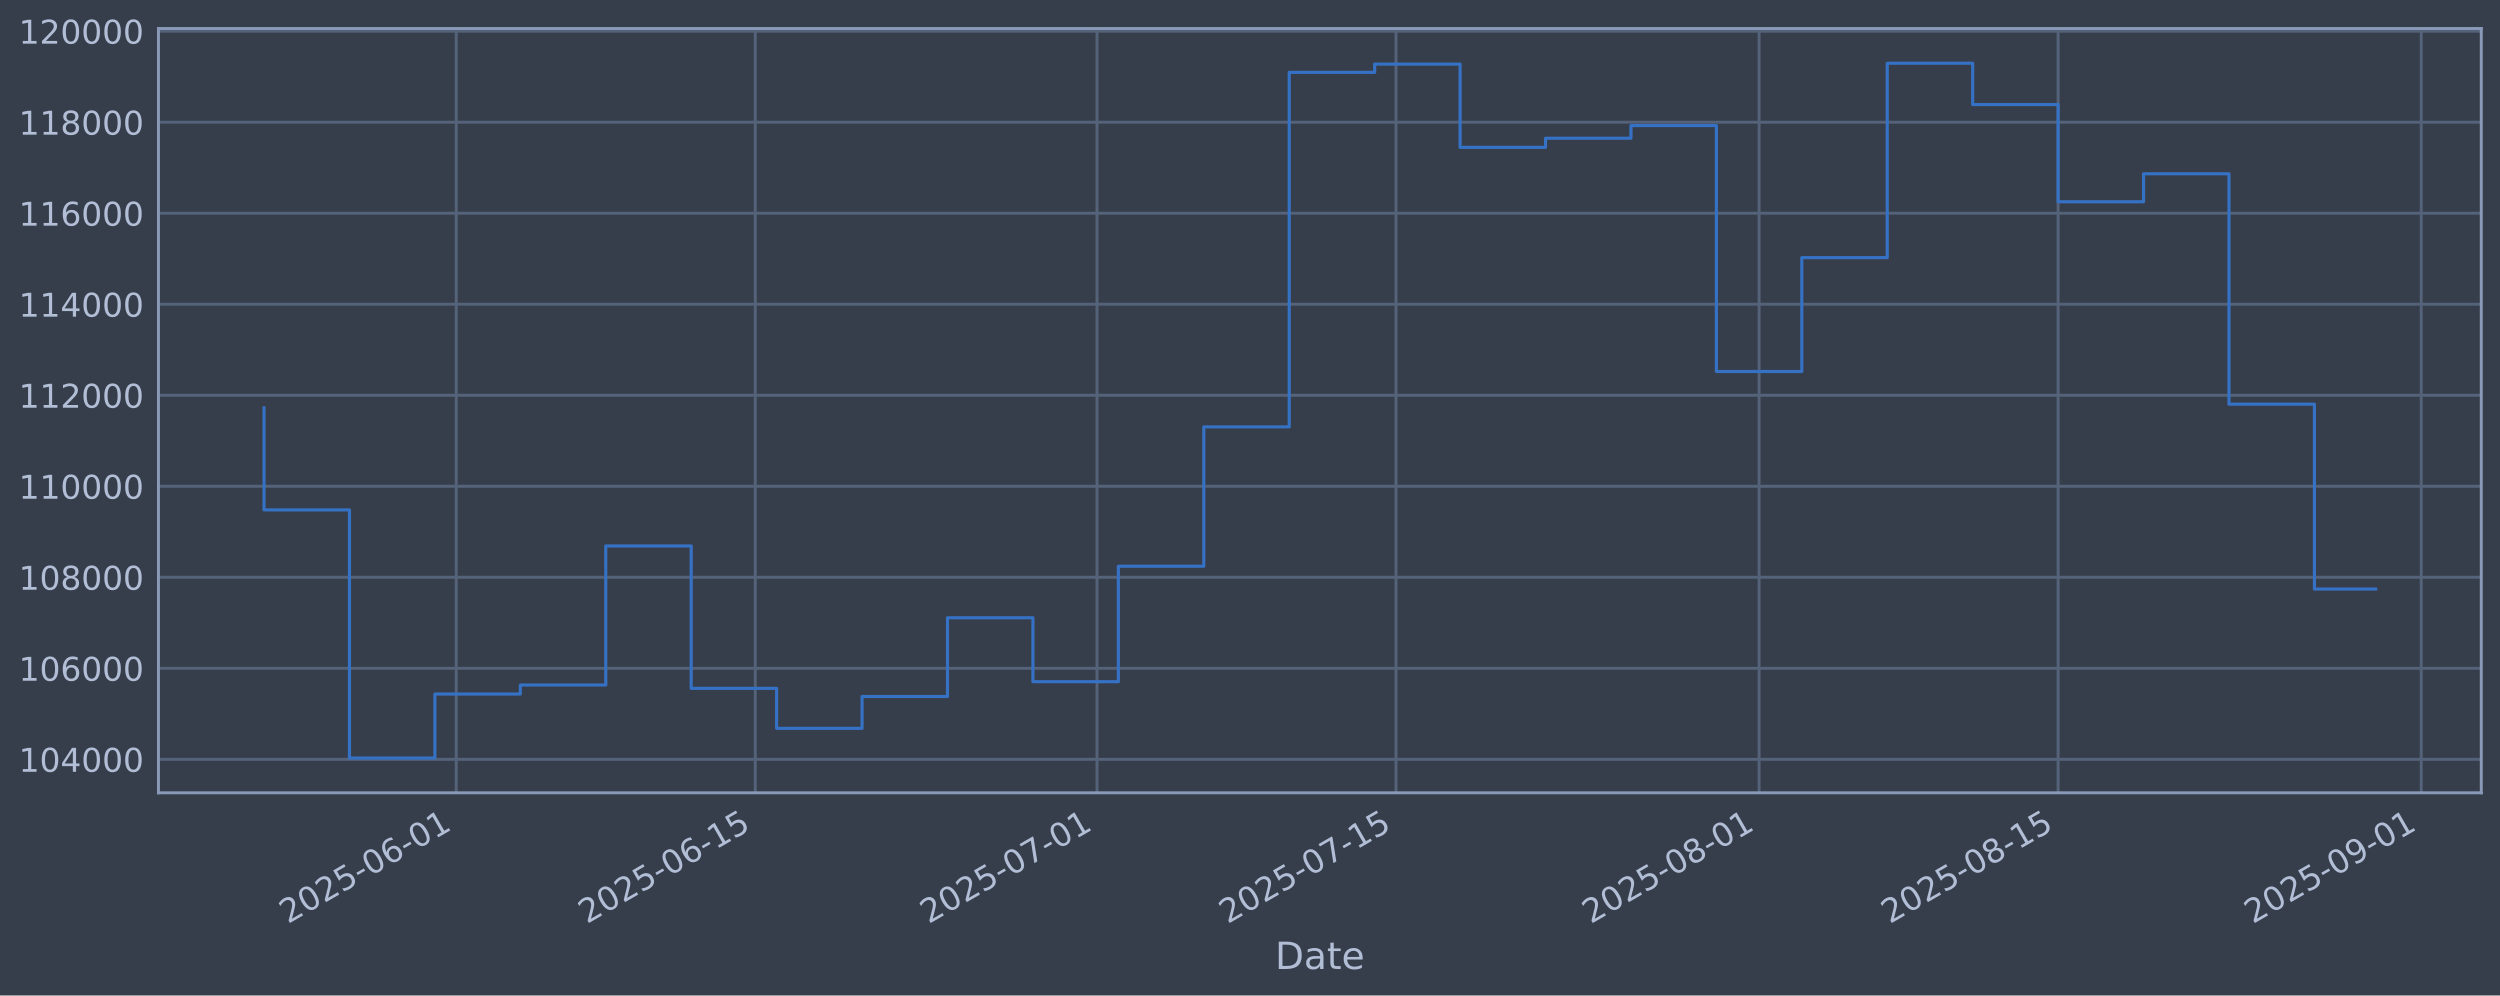
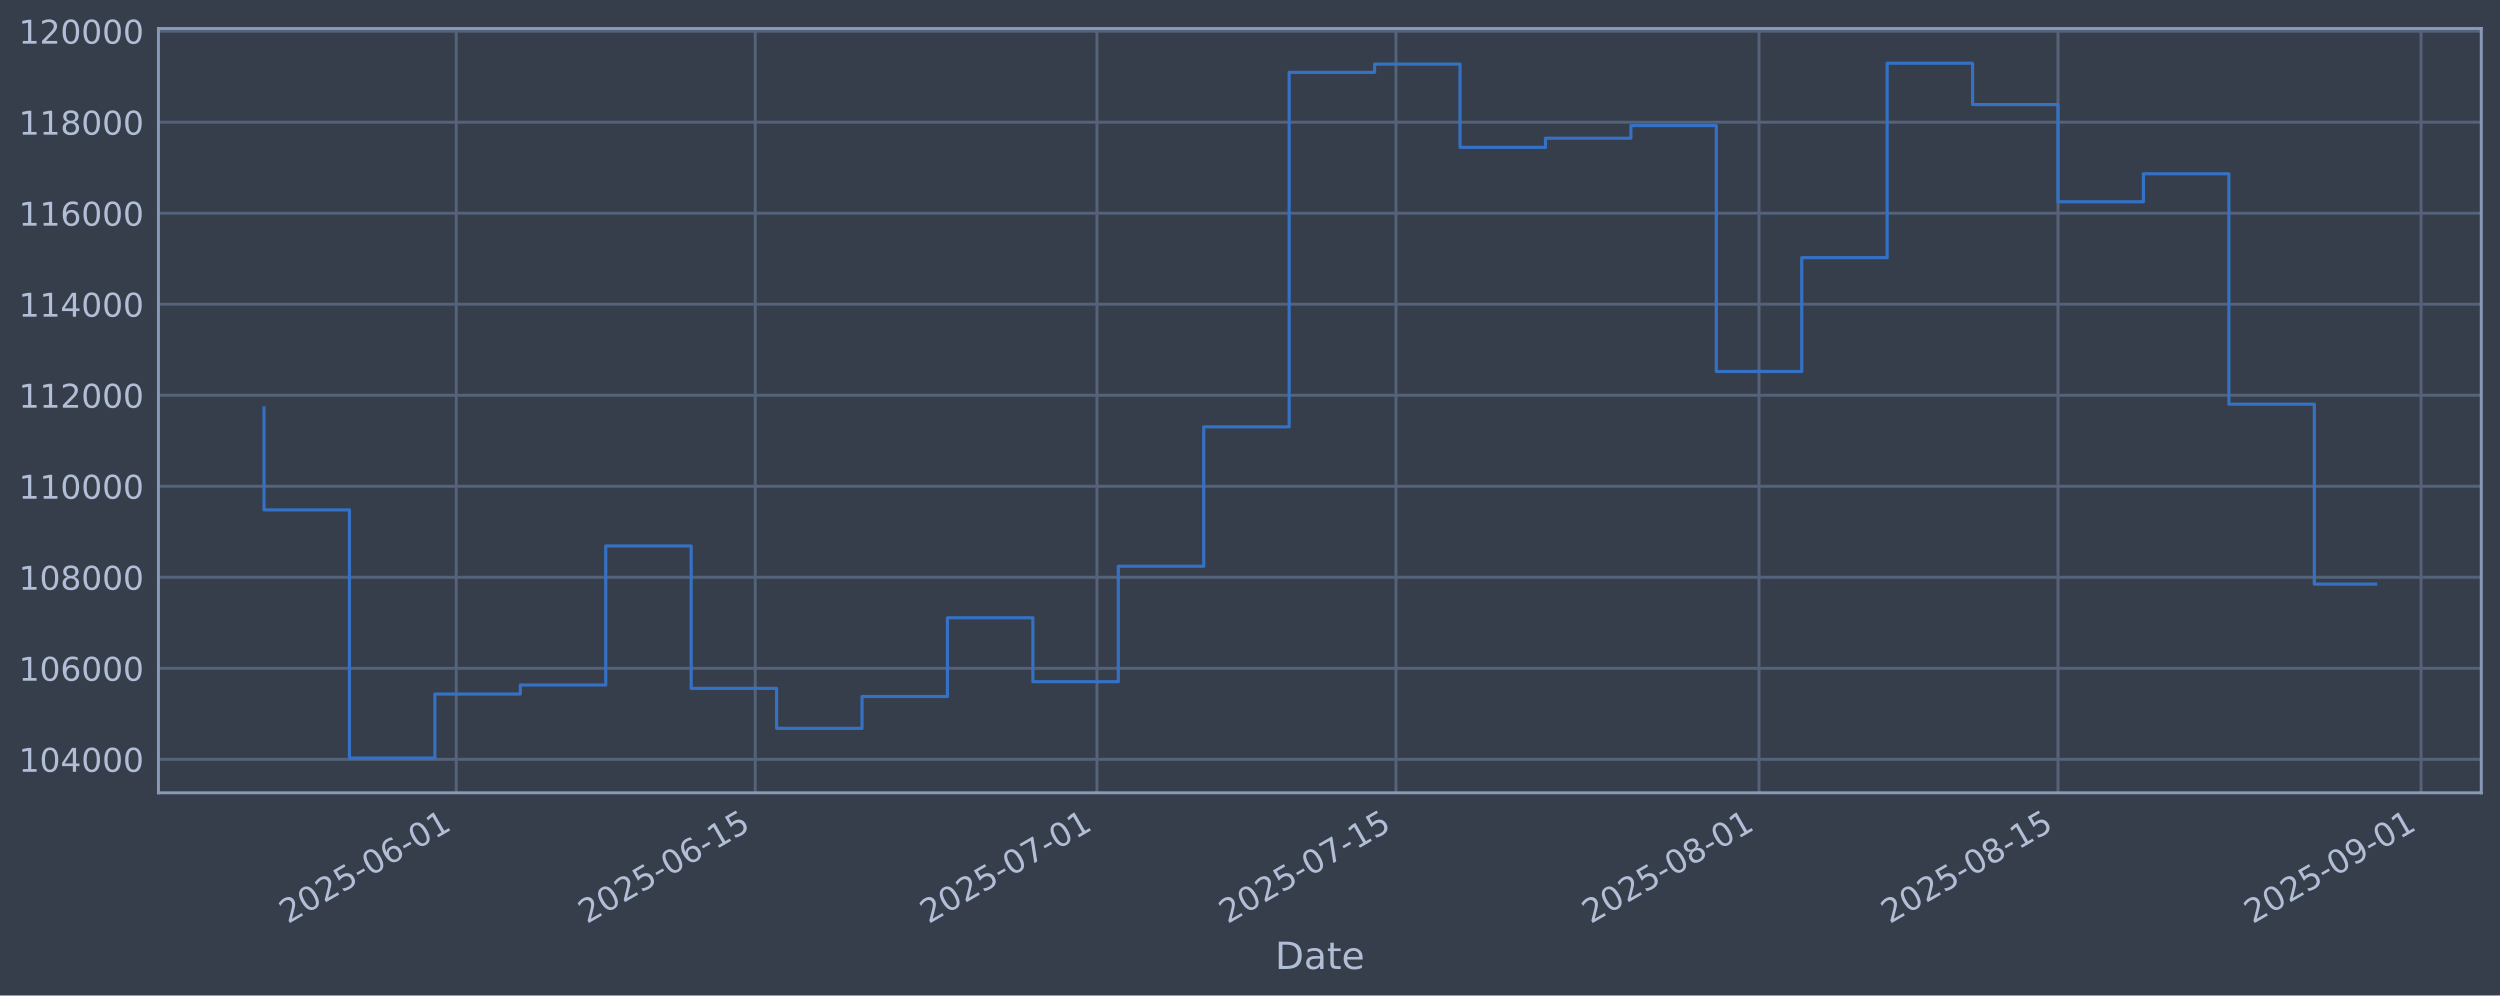
<svg xmlns="http://www.w3.org/2000/svg" xmlns:xlink="http://www.w3.org/1999/xlink" width="960.9pt" height="382.628pt" viewBox="0 0 960.9 382.628" version="1.1">
  <defs>
    <style type="text/css">*{stroke-linejoin: round; stroke-linecap: butt}</style>
  </defs>
  <g id="figure_1">
    <g id="patch_1">
      <path d="M 0 382.628  L 960.9 382.628  L 960.9 0  L 0 0  z " style="fill: #373e4b" />
    </g>
    <g id="axes_1">
      <g id="patch_2">
        <path d="M 60.901 304.718  L 953.701 304.718  L 953.701 10.958  L 60.901 10.958  z " style="fill: #373e4b" />
      </g>
      <g id="matplotlib.axis_1">
        <g id="xtick_1">
          <g id="line2d_1">
-             <path d="M 175.365 304.718  L 175.365 10.958  " clip-path="url(#pb6890d30e9)" style="fill: none; stroke: #546379; stroke-width: 1.12; stroke-linecap: square" />
+             <path d="M 175.361 304.718  L 175.361 10.958  " clip-path="url(#pbf0af73d80)" style="fill: none; stroke: #546379; stroke-width: 1.12; stroke-linecap: square" />
          </g>
          <g id="line2d_2" />
          <g id="text_1">
-             <g style="fill: #b1bed6" transform="translate(110.6398 355.2226) rotate(-30) scale(0.126 -0.126)">
+             <g style="fill: #b1bed6" transform="translate(110.6358 355.2226) rotate(-30) scale(0.126 -0.126)">
              <defs>
                <path id="DejaVuSans-32" d="M 1228 531  L 3431 531  L 3431 0  L 469 0  L 469 531  Q 828 903 1448 1529  Q 2069 2156 2228 2338  Q 2531 2678 2651 2914  Q 2772 3150 2772 3378  Q 2772 3750 2511 3984  Q 2250 4219 1831 4219  Q 1534 4219 1204 4116  Q 875 4013 500 3803  L 500 4441  Q 881 4594 1212 4672  Q 1544 4750 1819 4750  Q 2544 4750 2975 4387  Q 3406 4025 3406 3419  Q 3406 3131 3298 2873  Q 3191 2616 2906 2266  Q 2828 2175 2409 1742  Q 1991 1309 1228 531  z " transform="scale(0.015625)" />
                <path id="DejaVuSans-30" d="M 2034 4250  Q 1547 4250 1301 3770  Q 1056 3291 1056 2328  Q 1056 1369 1301 889  Q 1547 409 2034 409  Q 2525 409 2770 889  Q 3016 1369 3016 2328  Q 3016 3291 2770 3770  Q 2525 4250 2034 4250  z M 2034 4750  Q 2819 4750 3233 4129  Q 3647 3509 3647 2328  Q 3647 1150 3233 529  Q 2819 -91 2034 -91  Q 1250 -91 836 529  Q 422 1150 422 2328  Q 422 3509 836 4129  Q 1250 4750 2034 4750  z " transform="scale(0.015625)" />
                <path id="DejaVuSans-35" d="M 691 4666  L 3169 4666  L 3169 4134  L 1269 4134  L 1269 2991  Q 1406 3038 1543 3061  Q 1681 3084 1819 3084  Q 2600 3084 3056 2656  Q 3513 2228 3513 1497  Q 3513 744 3044 326  Q 2575 -91 1722 -91  Q 1428 -91 1123 -41  Q 819 9 494 109  L 494 744  Q 775 591 1075 516  Q 1375 441 1709 441  Q 2250 441 2565 725  Q 2881 1009 2881 1497  Q 2881 1984 2565 2268  Q 2250 2553 1709 2553  Q 1456 2553 1204 2497  Q 953 2441 691 2322  L 691 4666  z " transform="scale(0.015625)" />
                <path id="DejaVuSans-2d" d="M 313 2009  L 1997 2009  L 1997 1497  L 313 1497  L 313 2009  z " transform="scale(0.015625)" />
                <path id="DejaVuSans-36" d="M 2113 2584  Q 1688 2584 1439 2293  Q 1191 2003 1191 1497  Q 1191 994 1439 701  Q 1688 409 2113 409  Q 2538 409 2786 701  Q 3034 994 3034 1497  Q 3034 2003 2786 2293  Q 2538 2584 2113 2584  z M 3366 4563  L 3366 3988  Q 3128 4100 2886 4159  Q 2644 4219 2406 4219  Q 1781 4219 1451 3797  Q 1122 3375 1075 2522  Q 1259 2794 1537 2939  Q 1816 3084 2150 3084  Q 2853 3084 3261 2657  Q 3669 2231 3669 1497  Q 3669 778 3244 343  Q 2819 -91 2113 -91  Q 1303 -91 875 529  Q 447 1150 447 2328  Q 447 3434 972 4092  Q 1497 4750 2381 4750  Q 2619 4750 2861 4703  Q 3103 4656 3366 4563  z " transform="scale(0.015625)" />
                <path id="DejaVuSans-31" d="M 794 531  L 1825 531  L 1825 4091  L 703 3866  L 703 4441  L 1819 4666  L 2450 4666  L 2450 531  L 3481 531  L 3481 0  L 794 0  L 794 531  z " transform="scale(0.015625)" />
              </defs>
              <use xlink:href="#DejaVuSans-32" />
              <use xlink:href="#DejaVuSans-30" transform="translate(63.62305 0)" />
              <use xlink:href="#DejaVuSans-32" transform="translate(127.2461 0)" />
              <use xlink:href="#DejaVuSans-35" transform="translate(190.8691 0)" />
              <use xlink:href="#DejaVuSans-2d" transform="translate(254.4922 0)" />
              <use xlink:href="#DejaVuSans-30" transform="translate(290.5762 0)" />
              <use xlink:href="#DejaVuSans-36" transform="translate(354.1992 0)" />
              <use xlink:href="#DejaVuSans-2d" transform="translate(417.8223 0)" />
              <use xlink:href="#DejaVuSans-30" transform="translate(453.9062 0)" />
              <use xlink:href="#DejaVuSans-31" transform="translate(517.5293 0)" />
            </g>
          </g>
        </g>
        <g id="xtick_2">
          <g id="line2d_3">
-             <path d="M 290.294 304.718  L 290.294 10.958  " clip-path="url(#pb6890d30e9)" style="fill: none; stroke: #546379; stroke-width: 1.12; stroke-linecap: square" />
+             <path d="M 290.284 304.718  L 290.284 10.958  " clip-path="url(#pbf0af73d80)" style="fill: none; stroke: #546379; stroke-width: 1.12; stroke-linecap: square" />
          </g>
          <g id="line2d_4" />
          <g id="text_2">
-             <g style="fill: #b1bed6" transform="translate(225.5688 355.2226) rotate(-30) scale(0.126 -0.126)">
+             <g style="fill: #b1bed6" transform="translate(225.5586 355.2226) rotate(-30) scale(0.126 -0.126)">
              <use xlink:href="#DejaVuSans-32" />
              <use xlink:href="#DejaVuSans-30" transform="translate(63.62305 0)" />
              <use xlink:href="#DejaVuSans-32" transform="translate(127.2461 0)" />
              <use xlink:href="#DejaVuSans-35" transform="translate(190.8691 0)" />
              <use xlink:href="#DejaVuSans-2d" transform="translate(254.4922 0)" />
              <use xlink:href="#DejaVuSans-30" transform="translate(290.5762 0)" />
              <use xlink:href="#DejaVuSans-36" transform="translate(354.1992 0)" />
              <use xlink:href="#DejaVuSans-2d" transform="translate(417.8223 0)" />
              <use xlink:href="#DejaVuSans-31" transform="translate(453.9062 0)" />
              <use xlink:href="#DejaVuSans-35" transform="translate(517.5293 0)" />
            </g>
          </g>
        </g>
        <g id="xtick_3">
          <g id="line2d_5">
-             <path d="M 421.642 304.718  L 421.642 10.958  " clip-path="url(#pb6890d30e9)" style="fill: none; stroke: #546379; stroke-width: 1.12; stroke-linecap: square" />
+             <path d="M 421.625 304.718  L 421.625 10.958  " clip-path="url(#pbf0af73d80)" style="fill: none; stroke: #546379; stroke-width: 1.12; stroke-linecap: square" />
          </g>
          <g id="line2d_6" />
          <g id="text_3">
-             <g style="fill: #b1bed6" transform="translate(356.9164 355.2226) rotate(-30) scale(0.126 -0.126)">
+             <g style="fill: #b1bed6" transform="translate(356.899 355.2226) rotate(-30) scale(0.126 -0.126)">
              <defs>
                <path id="DejaVuSans-37" d="M 525 4666  L 3525 4666  L 3525 4397  L 1831 0  L 1172 0  L 2766 4134  L 525 4134  L 525 4666  z " transform="scale(0.015625)" />
              </defs>
              <use xlink:href="#DejaVuSans-32" />
              <use xlink:href="#DejaVuSans-30" transform="translate(63.62305 0)" />
              <use xlink:href="#DejaVuSans-32" transform="translate(127.2461 0)" />
              <use xlink:href="#DejaVuSans-35" transform="translate(190.8691 0)" />
              <use xlink:href="#DejaVuSans-2d" transform="translate(254.4922 0)" />
              <use xlink:href="#DejaVuSans-30" transform="translate(290.5762 0)" />
              <use xlink:href="#DejaVuSans-37" transform="translate(354.1992 0)" />
              <use xlink:href="#DejaVuSans-2d" transform="translate(417.8223 0)" />
              <use xlink:href="#DejaVuSans-30" transform="translate(453.9062 0)" />
              <use xlink:href="#DejaVuSans-31" transform="translate(517.5293 0)" />
            </g>
          </g>
        </g>
        <g id="xtick_4">
          <g id="line2d_7">
-             <path d="M 536.571 304.718  L 536.571 10.958  " clip-path="url(#pb6890d30e9)" style="fill: none; stroke: #546379; stroke-width: 1.12; stroke-linecap: square" />
+             <path d="M 536.547 304.718  L 536.547 10.958  " clip-path="url(#pbf0af73d80)" style="fill: none; stroke: #546379; stroke-width: 1.12; stroke-linecap: square" />
          </g>
          <g id="line2d_8" />
          <g id="text_4">
-             <g style="fill: #b1bed6" transform="translate(471.8454 355.2226) rotate(-30) scale(0.126 -0.126)">
+             <g style="fill: #b1bed6" transform="translate(471.8218 355.2226) rotate(-30) scale(0.126 -0.126)">
              <use xlink:href="#DejaVuSans-32" />
              <use xlink:href="#DejaVuSans-30" transform="translate(63.62305 0)" />
              <use xlink:href="#DejaVuSans-32" transform="translate(127.2461 0)" />
              <use xlink:href="#DejaVuSans-35" transform="translate(190.8691 0)" />
              <use xlink:href="#DejaVuSans-2d" transform="translate(254.4922 0)" />
              <use xlink:href="#DejaVuSans-30" transform="translate(290.5762 0)" />
              <use xlink:href="#DejaVuSans-37" transform="translate(354.1992 0)" />
              <use xlink:href="#DejaVuSans-2d" transform="translate(417.8223 0)" />
              <use xlink:href="#DejaVuSans-31" transform="translate(453.9062 0)" />
              <use xlink:href="#DejaVuSans-35" transform="translate(517.5293 0)" />
            </g>
          </g>
        </g>
        <g id="xtick_5">
          <g id="line2d_9">
-             <path d="M 676.128 304.718  L 676.128 10.958  " clip-path="url(#pb6890d30e9)" style="fill: none; stroke: #546379; stroke-width: 1.12; stroke-linecap: square" />
+             <path d="M 676.097 304.718  L 676.097 10.958  " clip-path="url(#pbf0af73d80)" style="fill: none; stroke: #546379; stroke-width: 1.12; stroke-linecap: square" />
          </g>
          <g id="line2d_10" />
          <g id="text_5">
-             <g style="fill: #b1bed6" transform="translate(611.4021 355.2226) rotate(-30) scale(0.126 -0.126)">
+             <g style="fill: #b1bed6" transform="translate(611.371 355.2226) rotate(-30) scale(0.126 -0.126)">
              <defs>
                <path id="DejaVuSans-38" d="M 2034 2216  Q 1584 2216 1326 1975  Q 1069 1734 1069 1313  Q 1069 891 1326 650  Q 1584 409 2034 409  Q 2484 409 2743 651  Q 3003 894 3003 1313  Q 3003 1734 2745 1975  Q 2488 2216 2034 2216  z M 1403 2484  Q 997 2584 770 2862  Q 544 3141 544 3541  Q 544 4100 942 4425  Q 1341 4750 2034 4750  Q 2731 4750 3128 4425  Q 3525 4100 3525 3541  Q 3525 3141 3298 2862  Q 3072 2584 2669 2484  Q 3125 2378 3379 2068  Q 3634 1759 3634 1313  Q 3634 634 3220 271  Q 2806 -91 2034 -91  Q 1263 -91 848 271  Q 434 634 434 1313  Q 434 1759 690 2068  Q 947 2378 1403 2484  z M 1172 3481  Q 1172 3119 1398 2916  Q 1625 2713 2034 2713  Q 2441 2713 2670 2916  Q 2900 3119 2900 3481  Q 2900 3844 2670 4047  Q 2441 4250 2034 4250  Q 1625 4250 1398 4047  Q 1172 3844 1172 3481  z " transform="scale(0.015625)" />
              </defs>
              <use xlink:href="#DejaVuSans-32" />
              <use xlink:href="#DejaVuSans-30" transform="translate(63.62305 0)" />
              <use xlink:href="#DejaVuSans-32" transform="translate(127.2461 0)" />
              <use xlink:href="#DejaVuSans-35" transform="translate(190.8691 0)" />
              <use xlink:href="#DejaVuSans-2d" transform="translate(254.4922 0)" />
              <use xlink:href="#DejaVuSans-30" transform="translate(290.5762 0)" />
              <use xlink:href="#DejaVuSans-38" transform="translate(354.1992 0)" />
              <use xlink:href="#DejaVuSans-2d" transform="translate(417.8223 0)" />
              <use xlink:href="#DejaVuSans-30" transform="translate(453.9062 0)" />
              <use xlink:href="#DejaVuSans-31" transform="translate(517.5293 0)" />
            </g>
          </g>
        </g>
        <g id="xtick_6">
          <g id="line2d_11">
-             <path d="M 791.057 304.718  L 791.057 10.958  " clip-path="url(#pb6890d30e9)" style="fill: none; stroke: #546379; stroke-width: 1.12; stroke-linecap: square" />
+             <path d="M 791.019 304.718  L 791.019 10.958  " clip-path="url(#pbf0af73d80)" style="fill: none; stroke: #546379; stroke-width: 1.12; stroke-linecap: square" />
          </g>
          <g id="line2d_12" />
          <g id="text_6">
-             <g style="fill: #b1bed6" transform="translate(726.3312 355.2226) rotate(-30) scale(0.126 -0.126)">
+             <g style="fill: #b1bed6" transform="translate(726.2938 355.2226) rotate(-30) scale(0.126 -0.126)">
              <use xlink:href="#DejaVuSans-32" />
              <use xlink:href="#DejaVuSans-30" transform="translate(63.62305 0)" />
              <use xlink:href="#DejaVuSans-32" transform="translate(127.2461 0)" />
              <use xlink:href="#DejaVuSans-35" transform="translate(190.8691 0)" />
              <use xlink:href="#DejaVuSans-2d" transform="translate(254.4922 0)" />
              <use xlink:href="#DejaVuSans-30" transform="translate(290.5762 0)" />
              <use xlink:href="#DejaVuSans-38" transform="translate(354.1992 0)" />
              <use xlink:href="#DejaVuSans-2d" transform="translate(417.8223 0)" />
              <use xlink:href="#DejaVuSans-31" transform="translate(453.9062 0)" />
              <use xlink:href="#DejaVuSans-35" transform="translate(517.5293 0)" />
            </g>
          </g>
        </g>
        <g id="xtick_7">
          <g id="line2d_13">
-             <path d="M 930.613 304.718  L 930.613 10.958  " clip-path="url(#pb6890d30e9)" style="fill: none; stroke: #546379; stroke-width: 1.12; stroke-linecap: square" />
+             <path d="M 930.569 304.718  L 930.569 10.958  " clip-path="url(#pbf0af73d80)" style="fill: none; stroke: #546379; stroke-width: 1.12; stroke-linecap: square" />
          </g>
          <g id="line2d_14" />
          <g id="text_7">
-             <g style="fill: #b1bed6" transform="translate(865.8879 355.2226) rotate(-30) scale(0.126 -0.126)">
+             <g style="fill: #b1bed6" transform="translate(865.843 355.2226) rotate(-30) scale(0.126 -0.126)">
              <defs>
                <path id="DejaVuSans-39" d="M 703 97  L 703 672  Q 941 559 1184 500  Q 1428 441 1663 441  Q 2288 441 2617 861  Q 2947 1281 2994 2138  Q 2813 1869 2534 1725  Q 2256 1581 1919 1581  Q 1219 1581 811 2004  Q 403 2428 403 3163  Q 403 3881 828 4315  Q 1253 4750 1959 4750  Q 2769 4750 3195 4129  Q 3622 3509 3622 2328  Q 3622 1225 3098 567  Q 2575 -91 1691 -91  Q 1453 -91 1209 -44  Q 966 3 703 97  z M 1959 2075  Q 2384 2075 2632 2365  Q 2881 2656 2881 3163  Q 2881 3666 2632 3958  Q 2384 4250 1959 4250  Q 1534 4250 1286 3958  Q 1038 3666 1038 3163  Q 1038 2656 1286 2365  Q 1534 2075 1959 2075  z " transform="scale(0.015625)" />
              </defs>
              <use xlink:href="#DejaVuSans-32" />
              <use xlink:href="#DejaVuSans-30" transform="translate(63.62305 0)" />
              <use xlink:href="#DejaVuSans-32" transform="translate(127.2461 0)" />
              <use xlink:href="#DejaVuSans-35" transform="translate(190.8691 0)" />
              <use xlink:href="#DejaVuSans-2d" transform="translate(254.4922 0)" />
              <use xlink:href="#DejaVuSans-30" transform="translate(290.5762 0)" />
              <use xlink:href="#DejaVuSans-39" transform="translate(354.1992 0)" />
              <use xlink:href="#DejaVuSans-2d" transform="translate(417.8223 0)" />
              <use xlink:href="#DejaVuSans-30" transform="translate(453.9062 0)" />
              <use xlink:href="#DejaVuSans-31" transform="translate(517.5293 0)" />
            </g>
          </g>
        </g>
        <g id="text_8">
          <g style="fill: #b1bed6" transform="translate(490.0914 372.4337) scale(0.144 -0.144)">
            <defs>
              <path id="DejaVuSans-44" d="M 1259 4147  L 1259 519  L 2022 519  Q 2988 519 3436 956  Q 3884 1394 3884 2338  Q 3884 3275 3436 3711  Q 2988 4147 2022 4147  L 1259 4147  z M 628 4666  L 1925 4666  Q 3281 4666 3915 4102  Q 4550 3538 4550 2338  Q 4550 1131 3912 565  Q 3275 0 1925 0  L 628 0  L 628 4666  z " transform="scale(0.015625)" />
              <path id="DejaVuSans-61" d="M 2194 1759  Q 1497 1759 1228 1600  Q 959 1441 959 1056  Q 959 750 1161 570  Q 1363 391 1709 391  Q 2188 391 2477 730  Q 2766 1069 2766 1631  L 2766 1759  L 2194 1759  z M 3341 1997  L 3341 0  L 2766 0  L 2766 531  Q 2569 213 2275 61  Q 1981 -91 1556 -91  Q 1019 -91 701 211  Q 384 513 384 1019  Q 384 1609 779 1909  Q 1175 2209 1959 2209  L 2766 2209  L 2766 2266  Q 2766 2663 2505 2880  Q 2244 3097 1772 3097  Q 1472 3097 1187 3025  Q 903 2953 641 2809  L 641 3341  Q 956 3463 1253 3523  Q 1550 3584 1831 3584  Q 2591 3584 2966 3190  Q 3341 2797 3341 1997  z " transform="scale(0.015625)" />
              <path id="DejaVuSans-74" d="M 1172 4494  L 1172 3500  L 2356 3500  L 2356 3053  L 1172 3053  L 1172 1153  Q 1172 725 1289 603  Q 1406 481 1766 481  L 2356 481  L 2356 0  L 1766 0  Q 1100 0 847 248  Q 594 497 594 1153  L 594 3053  L 172 3053  L 172 3500  L 594 3500  L 594 4494  L 1172 4494  z " transform="scale(0.015625)" />
              <path id="DejaVuSans-65" d="M 3597 1894  L 3597 1613  L 953 1613  Q 991 1019 1311 708  Q 1631 397 2203 397  Q 2534 397 2845 478  Q 3156 559 3463 722  L 3463 178  Q 3153 47 2828 -22  Q 2503 -91 2169 -91  Q 1331 -91 842 396  Q 353 884 353 1716  Q 353 2575 817 3079  Q 1281 3584 2069 3584  Q 2775 3584 3186 3129  Q 3597 2675 3597 1894  z M 3022 2063  Q 3016 2534 2758 2815  Q 2500 3097 2075 3097  Q 1594 3097 1305 2825  Q 1016 2553 972 2059  L 3022 2063  z " transform="scale(0.015625)" />
            </defs>
            <use xlink:href="#DejaVuSans-44" />
            <use xlink:href="#DejaVuSans-61" transform="translate(77.00195 0)" />
            <use xlink:href="#DejaVuSans-74" transform="translate(138.2812 0)" />
            <use xlink:href="#DejaVuSans-65" transform="translate(177.4902 0)" />
          </g>
        </g>
      </g>
      <g id="matplotlib.axis_2">
        <g id="ytick_1">
          <g id="line2d_15">
-             <path d="M 60.901 291.85  L 953.701 291.85  " clip-path="url(#pb6890d30e9)" style="fill: none; stroke: #546379; stroke-width: 1.12; stroke-linecap: square" />
+             <path d="M 60.901 291.85  L 953.701 291.85  " clip-path="url(#pbf0af73d80)" style="fill: none; stroke: #546379; stroke-width: 1.12; stroke-linecap: square" />
          </g>
          <g id="line2d_16" />
          <g id="text_9">
            <g style="fill: #b1bed6" transform="translate(7.2 296.6367) scale(0.126 -0.126)">
              <defs>
                <path id="DejaVuSans-34" d="M 2419 4116  L 825 1625  L 2419 1625  L 2419 4116  z M 2253 4666  L 3047 4666  L 3047 1625  L 3713 1625  L 3713 1100  L 3047 1100  L 3047 0  L 2419 0  L 2419 1100  L 313 1100  L 313 1709  L 2253 4666  z " transform="scale(0.015625)" />
              </defs>
              <use xlink:href="#DejaVuSans-31" />
              <use xlink:href="#DejaVuSans-30" transform="translate(63.62305 0)" />
              <use xlink:href="#DejaVuSans-34" transform="translate(127.2461 0)" />
              <use xlink:href="#DejaVuSans-30" transform="translate(190.8691 0)" />
              <use xlink:href="#DejaVuSans-30" transform="translate(254.4922 0)" />
              <use xlink:href="#DejaVuSans-30" transform="translate(318.1152 0)" />
            </g>
          </g>
        </g>
        <g id="ytick_2">
          <g id="line2d_17">
-             <path d="M 60.901 256.867  L 953.701 256.867  " clip-path="url(#pb6890d30e9)" style="fill: none; stroke: #546379; stroke-width: 1.12; stroke-linecap: square" />
+             <path d="M 60.901 256.867  L 953.701 256.867  " clip-path="url(#pbf0af73d80)" style="fill: none; stroke: #546379; stroke-width: 1.12; stroke-linecap: square" />
          </g>
          <g id="line2d_18" />
          <g id="text_10">
            <g style="fill: #b1bed6" transform="translate(7.2 261.6538) scale(0.126 -0.126)">
              <use xlink:href="#DejaVuSans-31" />
              <use xlink:href="#DejaVuSans-30" transform="translate(63.62305 0)" />
              <use xlink:href="#DejaVuSans-36" transform="translate(127.2461 0)" />
              <use xlink:href="#DejaVuSans-30" transform="translate(190.8691 0)" />
              <use xlink:href="#DejaVuSans-30" transform="translate(254.4922 0)" />
              <use xlink:href="#DejaVuSans-30" transform="translate(318.1152 0)" />
            </g>
          </g>
        </g>
        <g id="ytick_3">
          <g id="line2d_19">
-             <path d="M 60.901 221.884  L 953.701 221.884  " clip-path="url(#pb6890d30e9)" style="fill: none; stroke: #546379; stroke-width: 1.12; stroke-linecap: square" />
+             <path d="M 60.901 221.884  L 953.701 221.884  " clip-path="url(#pbf0af73d80)" style="fill: none; stroke: #546379; stroke-width: 1.12; stroke-linecap: square" />
          </g>
          <g id="line2d_20" />
          <g id="text_11">
            <g style="fill: #b1bed6" transform="translate(7.2 226.671) scale(0.126 -0.126)">
              <use xlink:href="#DejaVuSans-31" />
              <use xlink:href="#DejaVuSans-30" transform="translate(63.62305 0)" />
              <use xlink:href="#DejaVuSans-38" transform="translate(127.2461 0)" />
              <use xlink:href="#DejaVuSans-30" transform="translate(190.8691 0)" />
              <use xlink:href="#DejaVuSans-30" transform="translate(254.4922 0)" />
              <use xlink:href="#DejaVuSans-30" transform="translate(318.1152 0)" />
            </g>
          </g>
        </g>
        <g id="ytick_4">
          <g id="line2d_21">
-             <path d="M 60.901 186.901  L 953.701 186.901  " clip-path="url(#pb6890d30e9)" style="fill: none; stroke: #546379; stroke-width: 1.12; stroke-linecap: square" />
+             <path d="M 60.901 186.901  L 953.701 186.901  " clip-path="url(#pbf0af73d80)" style="fill: none; stroke: #546379; stroke-width: 1.12; stroke-linecap: square" />
          </g>
          <g id="line2d_22" />
          <g id="text_12">
            <g style="fill: #b1bed6" transform="translate(7.2 191.6882) scale(0.126 -0.126)">
              <use xlink:href="#DejaVuSans-31" />
              <use xlink:href="#DejaVuSans-31" transform="translate(63.62305 0)" />
              <use xlink:href="#DejaVuSans-30" transform="translate(127.2461 0)" />
              <use xlink:href="#DejaVuSans-30" transform="translate(190.8691 0)" />
              <use xlink:href="#DejaVuSans-30" transform="translate(254.4922 0)" />
              <use xlink:href="#DejaVuSans-30" transform="translate(318.1152 0)" />
            </g>
          </g>
        </g>
        <g id="ytick_5">
          <g id="line2d_23">
-             <path d="M 60.901 151.918  L 953.701 151.918  " clip-path="url(#pb6890d30e9)" style="fill: none; stroke: #546379; stroke-width: 1.12; stroke-linecap: square" />
+             <path d="M 60.901 151.918  L 953.701 151.918  " clip-path="url(#pbf0af73d80)" style="fill: none; stroke: #546379; stroke-width: 1.12; stroke-linecap: square" />
          </g>
          <g id="line2d_24" />
          <g id="text_13">
            <g style="fill: #b1bed6" transform="translate(7.2 156.7053) scale(0.126 -0.126)">
              <use xlink:href="#DejaVuSans-31" />
              <use xlink:href="#DejaVuSans-31" transform="translate(63.62305 0)" />
              <use xlink:href="#DejaVuSans-32" transform="translate(127.2461 0)" />
              <use xlink:href="#DejaVuSans-30" transform="translate(190.8691 0)" />
              <use xlink:href="#DejaVuSans-30" transform="translate(254.4922 0)" />
              <use xlink:href="#DejaVuSans-30" transform="translate(318.1152 0)" />
            </g>
          </g>
        </g>
        <g id="ytick_6">
          <g id="line2d_25">
-             <path d="M 60.901 116.936  L 953.701 116.936  " clip-path="url(#pb6890d30e9)" style="fill: none; stroke: #546379; stroke-width: 1.12; stroke-linecap: square" />
+             <path d="M 60.901 116.936  L 953.701 116.936  " clip-path="url(#pbf0af73d80)" style="fill: none; stroke: #546379; stroke-width: 1.12; stroke-linecap: square" />
          </g>
          <g id="line2d_26" />
          <g id="text_14">
            <g style="fill: #b1bed6" transform="translate(7.2 121.7225) scale(0.126 -0.126)">
              <use xlink:href="#DejaVuSans-31" />
              <use xlink:href="#DejaVuSans-31" transform="translate(63.62305 0)" />
              <use xlink:href="#DejaVuSans-34" transform="translate(127.2461 0)" />
              <use xlink:href="#DejaVuSans-30" transform="translate(190.8691 0)" />
              <use xlink:href="#DejaVuSans-30" transform="translate(254.4922 0)" />
              <use xlink:href="#DejaVuSans-30" transform="translate(318.1152 0)" />
            </g>
          </g>
        </g>
        <g id="ytick_7">
          <g id="line2d_27">
-             <path d="M 60.901 81.953  L 953.701 81.953  " clip-path="url(#pb6890d30e9)" style="fill: none; stroke: #546379; stroke-width: 1.12; stroke-linecap: square" />
+             <path d="M 60.901 81.953  L 953.701 81.953  " clip-path="url(#pbf0af73d80)" style="fill: none; stroke: #546379; stroke-width: 1.12; stroke-linecap: square" />
          </g>
          <g id="line2d_28" />
          <g id="text_15">
            <g style="fill: #b1bed6" transform="translate(7.2 86.73969) scale(0.126 -0.126)">
              <use xlink:href="#DejaVuSans-31" />
              <use xlink:href="#DejaVuSans-31" transform="translate(63.62305 0)" />
              <use xlink:href="#DejaVuSans-36" transform="translate(127.2461 0)" />
              <use xlink:href="#DejaVuSans-30" transform="translate(190.8691 0)" />
              <use xlink:href="#DejaVuSans-30" transform="translate(254.4922 0)" />
              <use xlink:href="#DejaVuSans-30" transform="translate(318.1152 0)" />
            </g>
          </g>
        </g>
        <g id="ytick_8">
          <g id="line2d_29">
-             <path d="M 60.901 46.97  L 953.701 46.97  " clip-path="url(#pb6890d30e9)" style="fill: none; stroke: #546379; stroke-width: 1.12; stroke-linecap: square" />
+             <path d="M 60.901 46.97  L 953.701 46.97  " clip-path="url(#pbf0af73d80)" style="fill: none; stroke: #546379; stroke-width: 1.12; stroke-linecap: square" />
          </g>
          <g id="line2d_30" />
          <g id="text_16">
            <g style="fill: #b1bed6" transform="translate(7.2 51.75686) scale(0.126 -0.126)">
              <use xlink:href="#DejaVuSans-31" />
              <use xlink:href="#DejaVuSans-31" transform="translate(63.62305 0)" />
              <use xlink:href="#DejaVuSans-38" transform="translate(127.2461 0)" />
              <use xlink:href="#DejaVuSans-30" transform="translate(190.8691 0)" />
              <use xlink:href="#DejaVuSans-30" transform="translate(254.4922 0)" />
              <use xlink:href="#DejaVuSans-30" transform="translate(318.1152 0)" />
            </g>
          </g>
        </g>
        <g id="ytick_9">
          <g id="line2d_31">
-             <path d="M 60.901 11.987  L 953.701 11.987  " clip-path="url(#pb6890d30e9)" style="fill: none; stroke: #546379; stroke-width: 1.12; stroke-linecap: square" />
+             <path d="M 60.901 11.987  L 953.701 11.987  " clip-path="url(#pbf0af73d80)" style="fill: none; stroke: #546379; stroke-width: 1.12; stroke-linecap: square" />
          </g>
          <g id="line2d_32" />
          <g id="text_17">
            <g style="fill: #b1bed6" transform="translate(7.2 16.77403) scale(0.126 -0.126)">
              <use xlink:href="#DejaVuSans-31" />
              <use xlink:href="#DejaVuSans-32" transform="translate(63.62305 0)" />
              <use xlink:href="#DejaVuSans-30" transform="translate(127.2461 0)" />
              <use xlink:href="#DejaVuSans-30" transform="translate(190.8691 0)" />
              <use xlink:href="#DejaVuSans-30" transform="translate(254.4922 0)" />
              <use xlink:href="#DejaVuSans-30" transform="translate(318.1152 0)" />
            </g>
          </g>
        </g>
      </g>
      <g id="line2d_33">
-         <path d="M 101.482 156.778  L 101.482 195.974  L 134.319 195.974  L 134.319 291.366  L 167.156 291.366  L 167.156 266.759  L 199.993 266.759  L 199.993 263.286  L 232.83 263.286  L 232.83 209.841  L 265.667 209.841  L 265.667 264.586  L 298.504 264.586  L 298.504 279.95  L 331.34 279.95  L 331.34 267.706  L 364.177 267.706  L 364.177 237.446  L 397.014 237.446  L 397.014 262.012  L 429.851 262.012  L 429.851 217.631  L 462.688 217.631  L 462.688 164.07  L 495.525 164.07  L 495.525 27.81  L 528.362 27.81  L 528.362 24.636  L 561.199 24.636  L 561.199 56.646  L 594.035 56.646  L 594.035 53.121  L 626.872 53.121  L 626.872 48.272  L 659.709 48.272  L 659.709 142.793  L 692.546 142.793  L 692.546 99.016  L 725.383 99.016  L 725.383 24.311  L 758.22 24.311  L 758.22 40.185  L 791.057 40.185  L 791.057 77.56  L 823.894 77.56  L 823.894 66.788  L 856.73 66.788  L 856.73 155.356  L 889.567 155.356  L 889.567 226.4  L 913.119 226.4  " clip-path="url(#pb6890d30e9)" style="fill: none; stroke: #3572c6; stroke-width: 1.2; stroke-linecap: square" />
+         <path d="M 101.482 156.778  L 101.482 195.974  L 134.317 195.974  L 134.317 291.366  L 167.153 291.366  L 167.153 266.759  L 199.988 266.759  L 199.988 263.286  L 232.823 263.286  L 232.823 209.841  L 265.658 209.841  L 265.658 264.586  L 298.493 264.586  L 298.493 279.95  L 331.328 279.95  L 331.328 267.706  L 364.163 267.706  L 364.163 237.446  L 396.998 237.446  L 396.998 262.012  L 429.833 262.012  L 429.833 217.631  L 462.668 217.631  L 462.668 164.07  L 495.503 164.07  L 495.503 27.81  L 528.339 27.81  L 528.339 24.636  L 561.174 24.636  L 561.174 56.646  L 594.009 56.646  L 594.009 53.121  L 626.844 53.121  L 626.844 48.272  L 659.679 48.272  L 659.679 142.793  L 692.514 142.793  L 692.514 99.016  L 725.349 99.016  L 725.349 24.311  L 758.184 24.311  L 758.184 40.185  L 791.019 40.185  L 791.019 77.56  L 823.854 77.56  L 823.854 66.788  L 856.69 66.788  L 856.69 155.356  L 889.525 155.356  L 889.525 224.501  L 913.119 224.501  " clip-path="url(#pbf0af73d80)" style="fill: none; stroke: #3572c6; stroke-width: 1.2; stroke-linecap: square" />
      </g>
      <g id="patch_3">
        <path d="M 60.901 304.718  L 60.901 10.958  " style="fill: none; stroke: #899ab8; stroke-width: 1.12; stroke-linejoin: miter; stroke-linecap: square" />
      </g>
      <g id="patch_4">
        <path d="M 953.701 304.718  L 953.701 10.958  " style="fill: none; stroke: #899ab8; stroke-width: 1.12; stroke-linejoin: miter; stroke-linecap: square" />
      </g>
      <g id="patch_5">
        <path d="M 60.901 304.718  L 953.701 304.718  " style="fill: none; stroke: #899ab8; stroke-width: 1.12; stroke-linejoin: miter; stroke-linecap: square" />
      </g>
      <g id="patch_6">
        <path d="M 60.901 10.958  L 953.701 10.958  " style="fill: none; stroke: #899ab8; stroke-width: 1.12; stroke-linejoin: miter; stroke-linecap: square" />
      </g>
    </g>
  </g>
  <defs>
-     <clipPath id="pb6890d30e9">
+     <clipPath id="pbf0af73d80">
      <rect x="60.901" y="10.958" width="892.8" height="293.76" />
    </clipPath>
  </defs>
</svg>
